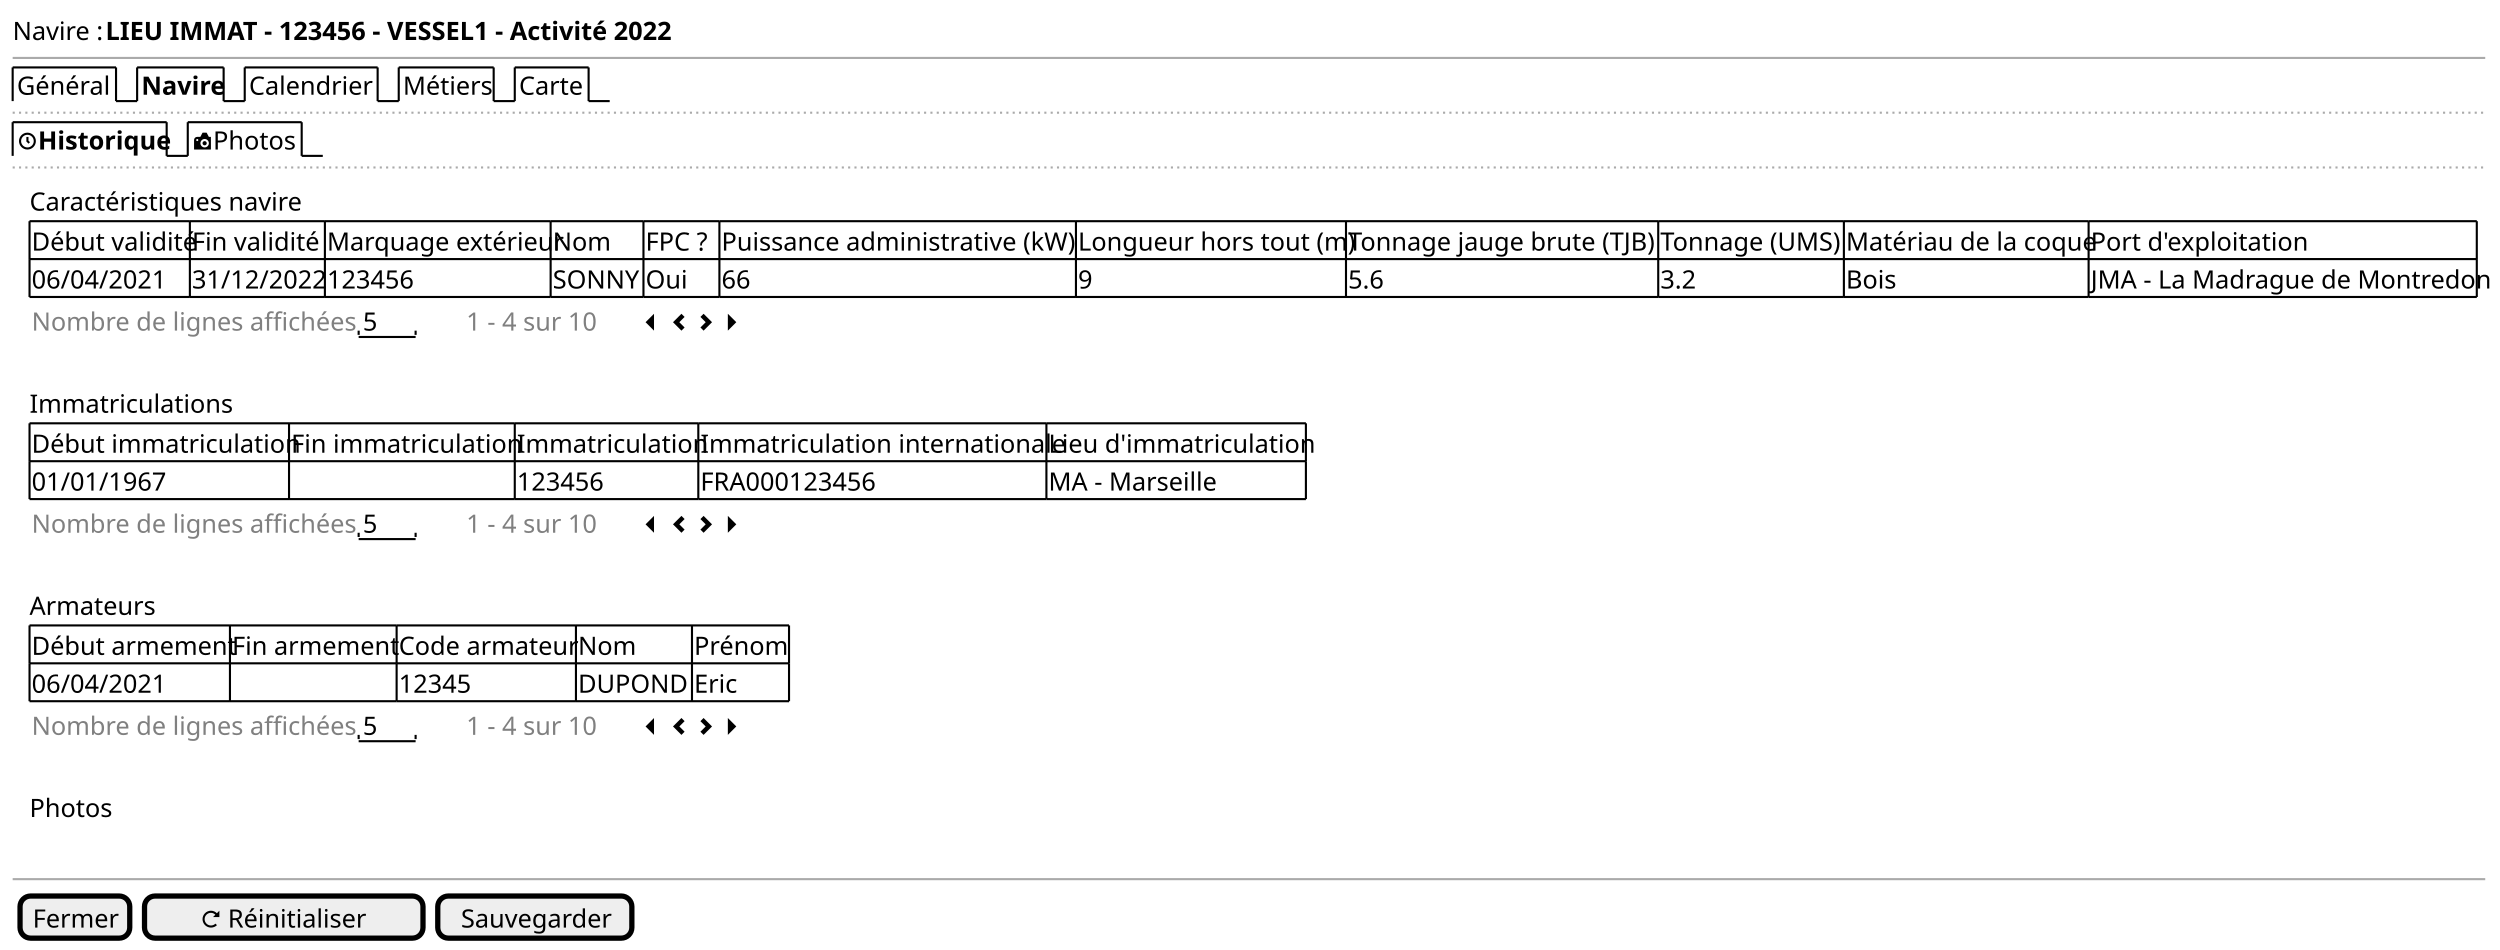
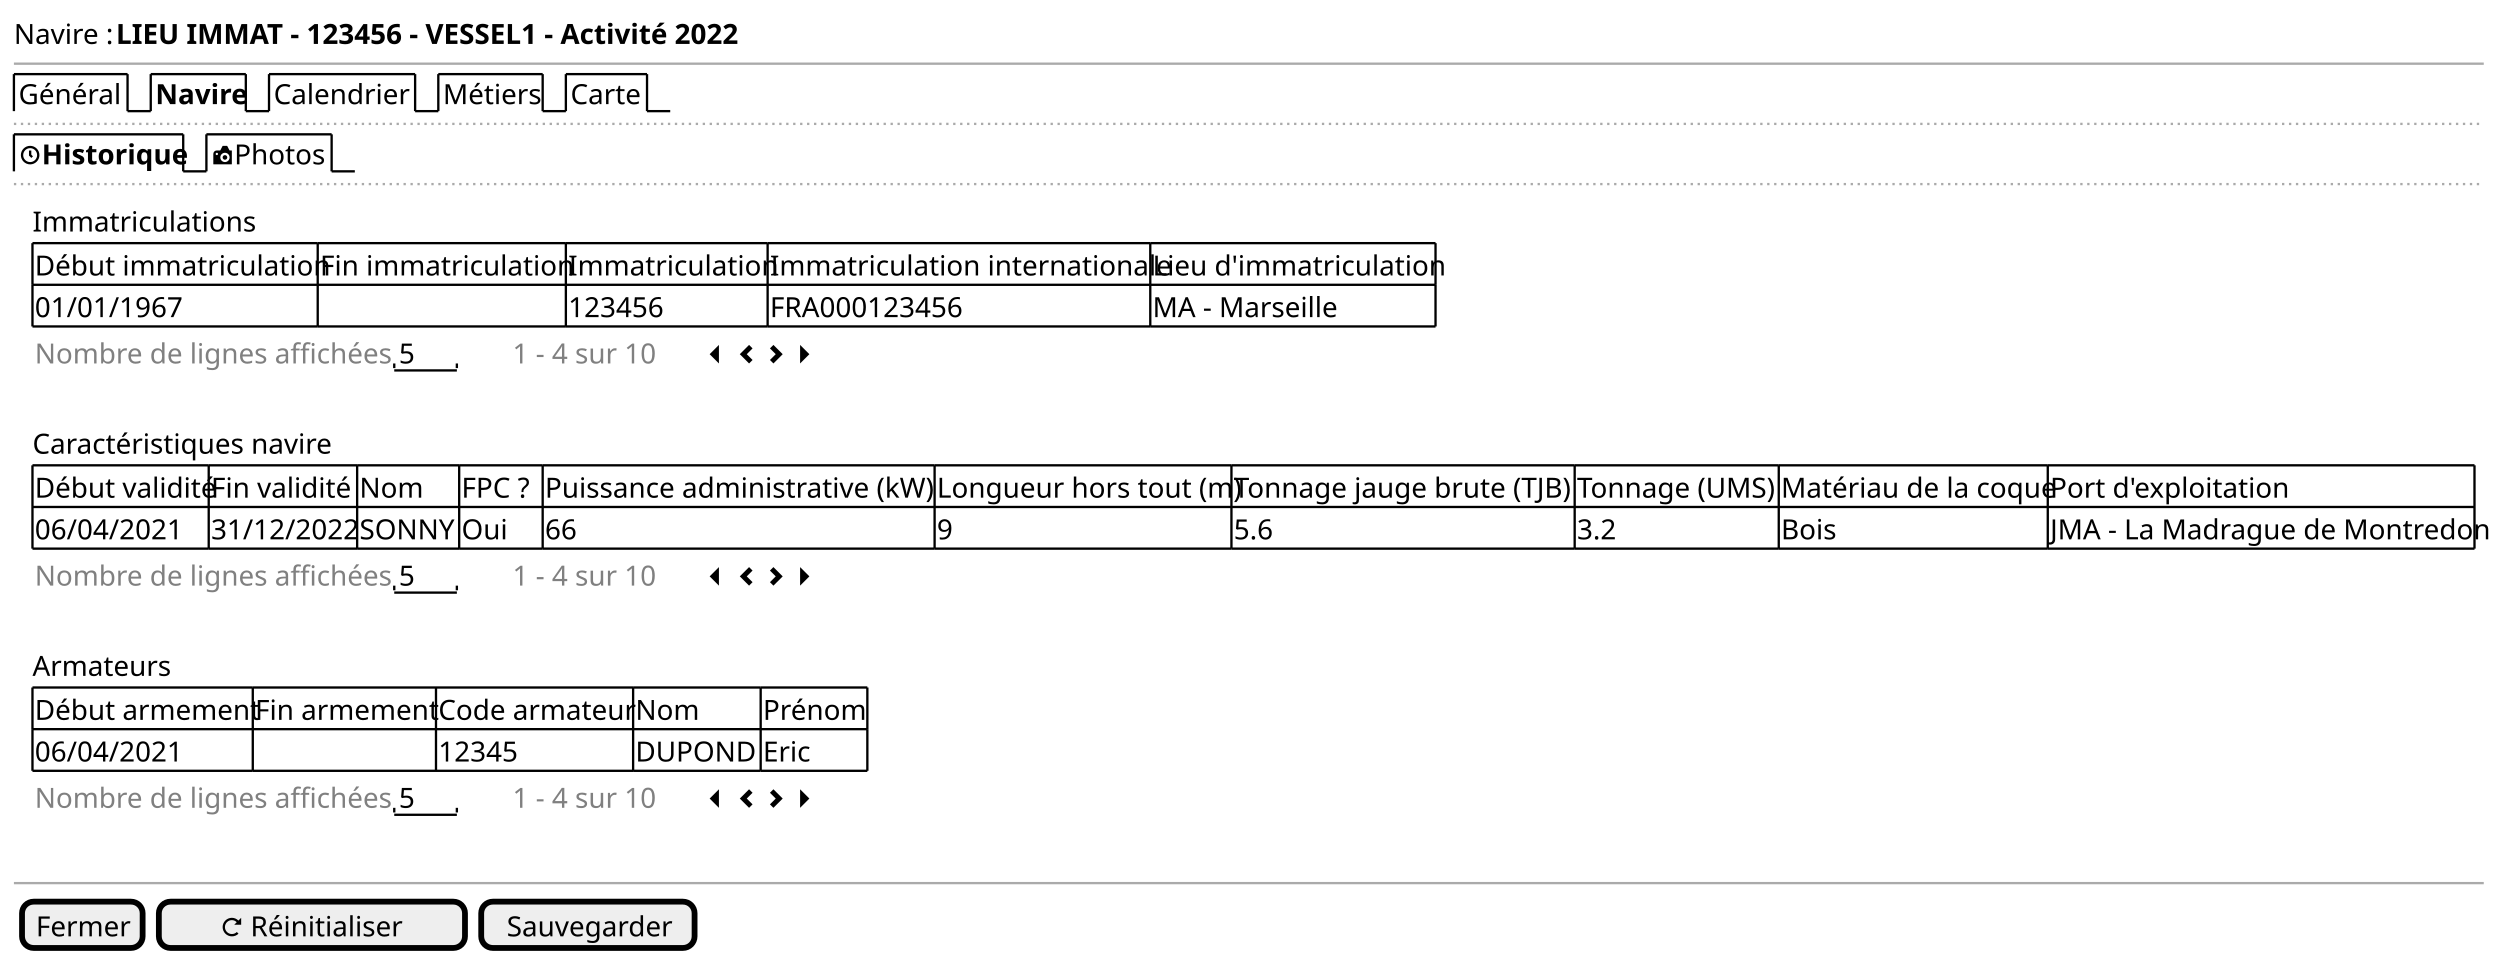
- <svg xmlns="http://www.w3.org/2000/svg" contentStyleType="text/css" height="450px" preserveAspectRatio="none" style="width:1185px;height:450px;background:#FFFFFF;" version="1.1" viewBox="0 0 1185 450" width="1185px" zoomAndPan="magnify">
+ <svg xmlns="http://www.w3.org/2000/svg" contentStyleType="text/css" height="414px" preserveAspectRatio="none" style="width:1078px;height:414px;background:#FFFFFF;" version="1.1" viewBox="0 0 1078 414" width="1078px" zoomAndPan="magnify">
  <defs />
  <g>
    <text fill="#000000" font-family="sans-serif" font-size="12" lengthAdjust="spacing" textLength="41" x="6" y="18.949">Navire :</text>
    <text fill="#000000" font-family="sans-serif" font-size="12" font-weight="bold" lengthAdjust="spacing" textLength="263" x="50" y="18.949">LIEU IMMAT - 123456 - VESSEL1 - Activité 2022</text>
-     <line style="stroke:#AAAAAA;stroke-width:1.0;" x1="6" x2="1178" y1="27.461" y2="27.461" />
+     <line style="stroke:#AAAAAA;stroke-width:1.0;" x1="6" x2="1071" y1="27.461" y2="27.461" />
    <text fill="#000000" font-family="sans-serif" font-size="12" lengthAdjust="spacing" textLength="44" x="8" y="44.91">Général</text>
    <line style="stroke:#000000;stroke-width:1.0;" x1="6" x2="6" y1="31.961" y2="47.922" />
    <line style="stroke:#000000;stroke-width:1.0;" x1="6" x2="55" y1="31.961" y2="31.961" />
    <line style="stroke:#000000;stroke-width:1.0;" x1="55" x2="55" y1="31.961" y2="47.922" />
    <line style="stroke:#000000;stroke-width:1.0;" x1="55" x2="65" y1="47.922" y2="47.922" />
    <text fill="#000000" font-family="sans-serif" font-size="12" font-weight="bold" lengthAdjust="spacing" textLength="36" x="67" y="44.91">Navire</text>
    <line style="stroke:#000000;stroke-width:1.0;" x1="65" x2="65" y1="31.961" y2="47.922" />
    <line style="stroke:#000000;stroke-width:1.0;" x1="65" x2="106" y1="31.961" y2="31.961" />
    <line style="stroke:#000000;stroke-width:1.0;" x1="106" x2="106" y1="31.961" y2="47.922" />
    <line style="stroke:#000000;stroke-width:1.0;" x1="106" x2="116" y1="47.922" y2="47.922" />
    <text fill="#000000" font-family="sans-serif" font-size="12" lengthAdjust="spacing" textLength="58" x="118" y="44.91">Calendrier</text>
    <line style="stroke:#000000;stroke-width:1.0;" x1="116" x2="116" y1="31.961" y2="47.922" />
    <line style="stroke:#000000;stroke-width:1.0;" x1="116" x2="179" y1="31.961" y2="31.961" />
    <line style="stroke:#000000;stroke-width:1.0;" x1="179" x2="179" y1="31.961" y2="47.922" />
    <line style="stroke:#000000;stroke-width:1.0;" x1="179" x2="189" y1="47.922" y2="47.922" />
    <text fill="#000000" font-family="sans-serif" font-size="12" lengthAdjust="spacing" textLength="40" x="191" y="44.91">Métiers</text>
    <line style="stroke:#000000;stroke-width:1.0;" x1="189" x2="189" y1="31.961" y2="47.922" />
    <line style="stroke:#000000;stroke-width:1.0;" x1="189" x2="234" y1="31.961" y2="31.961" />
    <line style="stroke:#000000;stroke-width:1.0;" x1="234" x2="234" y1="31.961" y2="47.922" />
    <line style="stroke:#000000;stroke-width:1.0;" x1="234" x2="244" y1="47.922" y2="47.922" />
    <text fill="#000000" font-family="sans-serif" font-size="12" lengthAdjust="spacing" textLength="30" x="246" y="44.91">Carte</text>
    <line style="stroke:#000000;stroke-width:1.0;" x1="244" x2="244" y1="31.961" y2="47.922" />
    <line style="stroke:#000000;stroke-width:1.0;" x1="244" x2="279" y1="31.961" y2="31.961" />
    <line style="stroke:#000000;stroke-width:1.0;" x1="279" x2="279" y1="31.961" y2="47.922" />
    <line style="stroke:#000000;stroke-width:1.0;" x1="279" x2="289" y1="47.922" y2="47.922" />
-     <line style="stroke:#AAAAAA;stroke-width:1.0;stroke-dasharray:1.0,2.0;" x1="6" x2="1178" y1="53.422" y2="53.422" />
+     <line style="stroke:#AAAAAA;stroke-width:1.0;stroke-dasharray:1.0,2.0;" x1="6" x2="1071" y1="53.422" y2="53.422" />
    <path d="M13,62.883 C10.8,62.883 9,64.683 9,66.883 C9,69.083 10.8,70.883 13,70.883 C15.2,70.883 17,69.083 17,66.883 C17,64.683 15.2,62.883 13,62.883 M13,63.883 C14.66,63.883 16,65.223 16,66.883 C16,68.543 14.66,69.883 13,69.883 C11.34,69.883 10,68.543 10,66.883 C10,65.223 11.34,63.883 13,63.883 M12.5,64.883 L12.5,67.103 L12.66,67.233 L13.16,67.733 L13.5,68.113 L14.22,67.393 L13.84,67.053 L13.5,66.713 L13.5,64.903 L12.5,64.903 " fill="#000000" style="stroke:;stroke-width:0.0;stroke-dasharray:;" />
    <text fill="#000000" font-family="sans-serif" font-size="12" font-weight="bold" lengthAdjust="spacing" textLength="58" x="18" y="70.871">Historique</text>
    <line style="stroke:#000000;stroke-width:1.0;" x1="6" x2="6" y1="57.922" y2="73.883" />
    <line style="stroke:#000000;stroke-width:1.0;" x1="6" x2="79" y1="57.922" y2="57.922" />
    <line style="stroke:#000000;stroke-width:1.0;" x1="79" x2="79" y1="57.922" y2="73.883" />
    <line style="stroke:#000000;stroke-width:1.0;" x1="79" x2="89" y1="73.883" y2="73.883" />
    <path d="M96.09,62.883 C96.04,62.883 95.99,62.923 95.96,62.973 L95.02,64.783 C95,64.833 94.95,64.873 94.89,64.873 L93.48,64.873 C92.65,64.873 91.98,65.543 91.98,66.373 L91.98,70.783 C91.98,70.833 92.02,70.873 92.07,70.873 L99.88,70.873 C99.93,70.873 99.97,70.833 99.97,70.783 L99.97,64.973 C99.97,64.913 99.93,64.883 99.88,64.883 L99.07,64.883 C99.02,64.883 98.97,64.843 98.94,64.793 L98,62.983 C97.97,62.933 97.93,62.893 97.87,62.893 L96.06,62.893 M93.5,65.883 C93.78,65.883 94,66.103 94,66.383 C94,66.663 93.78,66.883 93.5,66.883 C93.22,66.883 93,66.663 93,66.383 C93,66.103 93.22,65.883 93.5,65.883 M97,65.883 C98.1,65.883 99,66.783 99,67.883 C99,68.983 98.1,69.883 97,69.883 C95.9,69.883 95,68.983 95,67.883 C95,66.783 95.9,65.883 97,65.883 M97,66.883 C96.45,66.883 96,67.333 96,67.883 C96,68.433 96.45,68.883 97,68.883 C97.55,68.883 98,68.433 98,67.883 C98,67.333 97.55,66.883 97,66.883 " fill="#000000" style="stroke:;stroke-width:0.0;stroke-dasharray:;" />
    <text fill="#000000" font-family="sans-serif" font-size="12" lengthAdjust="spacing" textLength="39" x="101" y="70.871">Photos</text>
    <line style="stroke:#000000;stroke-width:1.0;" x1="89" x2="89" y1="57.922" y2="73.883" />
    <line style="stroke:#000000;stroke-width:1.0;" x1="89" x2="143" y1="57.922" y2="57.922" />
    <line style="stroke:#000000;stroke-width:1.0;" x1="143" x2="143" y1="57.922" y2="73.883" />
    <line style="stroke:#000000;stroke-width:1.0;" x1="143" x2="153" y1="73.883" y2="73.883" />
-     <line style="stroke:#AAAAAA;stroke-width:1.0;stroke-dasharray:1.0,2.0;" x1="6" x2="1178" y1="79.383" y2="79.383" />
-     <text fill="#000000" font-family="sans-serif" font-size="12" lengthAdjust="spacing" textLength="127" x="14" y="99.832">Caractéristiques navire</text>
-     <text fill="#000000" font-family="sans-serif" font-size="12" lengthAdjust="spacing" textLength="74" x="15" y="118.793">Début validité</text>
-     <text fill="#000000" font-family="sans-serif" font-size="12" lengthAdjust="spacing" textLength="58" x="91" y="118.793">Fin validité</text>
-     <text fill="#000000" font-family="sans-serif" font-size="12" lengthAdjust="spacing" textLength="105" x="155" y="118.793">Marquage extérieur</text>
-     <text fill="#000000" font-family="sans-serif" font-size="12" lengthAdjust="spacing" textLength="27" x="262" y="118.793">Nom</text>
-     <text fill="#000000" font-family="sans-serif" font-size="12" lengthAdjust="spacing" textLength="34" x="306" y="118.793">FPC ?</text>
-     <text fill="#000000" font-family="sans-serif" font-size="12" lengthAdjust="spacing" textLength="167" x="342" y="118.793">Puissance administrative (kW)</text>
-     <text fill="#000000" font-family="sans-serif" font-size="12" lengthAdjust="spacing" textLength="126" x="511" y="118.793">Longueur hors tout (m)</text>
-     <text fill="#000000" font-family="sans-serif" font-size="12" lengthAdjust="spacing" textLength="146" x="639" y="118.793">Tonnage jauge brute (TJB)</text>
-     <text fill="#000000" font-family="sans-serif" font-size="12" lengthAdjust="spacing" textLength="86" x="787" y="118.793">Tonnage (UMS)</text>
-     <text fill="#000000" font-family="sans-serif" font-size="12" lengthAdjust="spacing" textLength="114" x="875" y="118.793">Matériau de la coque</text>
-     <text fill="#000000" font-family="sans-serif" font-size="12" lengthAdjust="spacing" textLength="96" x="991" y="118.793">Port d'exploitation</text>
-     <text fill="#000000" font-family="sans-serif" font-size="12" lengthAdjust="spacing" textLength="62" x="15" y="136.754">06/04/2021</text>
-     <text fill="#000000" font-family="sans-serif" font-size="12" lengthAdjust="spacing" textLength="62" x="91" y="136.754">31/12/2022</text>
-     <text fill="#000000" font-family="sans-serif" font-size="12" lengthAdjust="spacing" textLength="42" x="155" y="136.754">123456</text>
-     <text fill="#000000" font-family="sans-serif" font-size="12" lengthAdjust="spacing" textLength="42" x="262" y="136.754">SONNY</text>
-     <text fill="#000000" font-family="sans-serif" font-size="12" lengthAdjust="spacing" textLength="19" x="306" y="136.754">Oui</text>
-     <text fill="#000000" font-family="sans-serif" font-size="12" lengthAdjust="spacing" textLength="14" x="342" y="136.754">66</text>
-     <text fill="#000000" font-family="sans-serif" font-size="12" lengthAdjust="spacing" textLength="7" x="511" y="136.754">9</text>
-     <text fill="#000000" font-family="sans-serif" font-size="12" lengthAdjust="spacing" textLength="17" x="639" y="136.754">5.6</text>
-     <text fill="#000000" font-family="sans-serif" font-size="12" lengthAdjust="spacing" textLength="17" x="787" y="136.754">3.2</text>
-     <text fill="#000000" font-family="sans-serif" font-size="12" lengthAdjust="spacing" textLength="25" x="875" y="136.754">Bois</text>
-     <text fill="#000000" font-family="sans-serif" font-size="12" lengthAdjust="spacing" textLength="182" x="991" y="136.754">JMA - La Madrague de Montredon</text>
-     <line style="stroke:#000000;stroke-width:1.0;" x1="14" x2="90" y1="104.844" y2="104.844" />
-     <line style="stroke:#000000;stroke-width:1.0;" x1="90" x2="154" y1="104.844" y2="104.844" />
-     <line style="stroke:#000000;stroke-width:1.0;" x1="154" x2="261" y1="104.844" y2="104.844" />
-     <line style="stroke:#000000;stroke-width:1.0;" x1="261" x2="305" y1="104.844" y2="104.844" />
-     <line style="stroke:#000000;stroke-width:1.0;" x1="305" x2="341" y1="104.844" y2="104.844" />
-     <line style="stroke:#000000;stroke-width:1.0;" x1="341" x2="510" y1="104.844" y2="104.844" />
-     <line style="stroke:#000000;stroke-width:1.0;" x1="510" x2="638" y1="104.844" y2="104.844" />
-     <line style="stroke:#000000;stroke-width:1.0;" x1="638" x2="786" y1="104.844" y2="104.844" />
-     <line style="stroke:#000000;stroke-width:1.0;" x1="786" x2="874" y1="104.844" y2="104.844" />
-     <line style="stroke:#000000;stroke-width:1.0;" x1="874" x2="990" y1="104.844" y2="104.844" />
-     <line style="stroke:#000000;stroke-width:1.0;" x1="990" x2="1174" y1="104.844" y2="104.844" />
-     <line style="stroke:#000000;stroke-width:1.0;" x1="14" x2="90" y1="140.766" y2="140.766" />
-     <line style="stroke:#000000;stroke-width:1.0;" x1="90" x2="154" y1="140.766" y2="140.766" />
-     <line style="stroke:#000000;stroke-width:1.0;" x1="154" x2="261" y1="140.766" y2="140.766" />
-     <line style="stroke:#000000;stroke-width:1.0;" x1="261" x2="305" y1="140.766" y2="140.766" />
-     <line style="stroke:#000000;stroke-width:1.0;" x1="305" x2="341" y1="140.766" y2="140.766" />
-     <line style="stroke:#000000;stroke-width:1.0;" x1="341" x2="510" y1="140.766" y2="140.766" />
-     <line style="stroke:#000000;stroke-width:1.0;" x1="510" x2="638" y1="140.766" y2="140.766" />
-     <line style="stroke:#000000;stroke-width:1.0;" x1="638" x2="786" y1="140.766" y2="140.766" />
-     <line style="stroke:#000000;stroke-width:1.0;" x1="786" x2="874" y1="140.766" y2="140.766" />
-     <line style="stroke:#000000;stroke-width:1.0;" x1="874" x2="990" y1="140.766" y2="140.766" />
-     <line style="stroke:#000000;stroke-width:1.0;" x1="990" x2="1174" y1="140.766" y2="140.766" />
-     <line style="stroke:#000000;stroke-width:1.0;" x1="14" x2="90" y1="122.805" y2="122.805" />
-     <line style="stroke:#000000;stroke-width:1.0;" x1="90" x2="154" y1="122.805" y2="122.805" />
-     <line style="stroke:#000000;stroke-width:1.0;" x1="154" x2="261" y1="122.805" y2="122.805" />
-     <line style="stroke:#000000;stroke-width:1.0;" x1="261" x2="305" y1="122.805" y2="122.805" />
-     <line style="stroke:#000000;stroke-width:1.0;" x1="305" x2="341" y1="122.805" y2="122.805" />
-     <line style="stroke:#000000;stroke-width:1.0;" x1="341" x2="510" y1="122.805" y2="122.805" />
-     <line style="stroke:#000000;stroke-width:1.0;" x1="510" x2="638" y1="122.805" y2="122.805" />
-     <line style="stroke:#000000;stroke-width:1.0;" x1="638" x2="786" y1="122.805" y2="122.805" />
-     <line style="stroke:#000000;stroke-width:1.0;" x1="786" x2="874" y1="122.805" y2="122.805" />
-     <line style="stroke:#000000;stroke-width:1.0;" x1="874" x2="990" y1="122.805" y2="122.805" />
-     <line style="stroke:#000000;stroke-width:1.0;" x1="990" x2="1174" y1="122.805" y2="122.805" />
+     <line style="stroke:#AAAAAA;stroke-width:1.0;stroke-dasharray:1.0,2.0;" x1="6" x2="1071" y1="79.383" y2="79.383" />
+     <text fill="#000000" font-family="sans-serif" font-size="12" lengthAdjust="spacing" textLength="92" x="14" y="99.832">Immatriculations</text>
+     <text fill="#000000" font-family="sans-serif" font-size="12" lengthAdjust="spacing" textLength="121" x="15" y="118.793">Début immatriculation</text>
+     <text fill="#000000" font-family="sans-serif" font-size="12" lengthAdjust="spacing" textLength="105" x="138" y="118.793">Fin immatriculation</text>
+     <text fill="#000000" font-family="sans-serif" font-size="12" lengthAdjust="spacing" textLength="85" x="245" y="118.793">Immatriculation</text>
+     <text fill="#000000" font-family="sans-serif" font-size="12" lengthAdjust="spacing" textLength="163" x="332" y="118.793">Immatriculation internationale</text>
+     <text fill="#000000" font-family="sans-serif" font-size="12" lengthAdjust="spacing" textLength="121" x="497" y="118.793">Lieu d'immatriculation</text>
+     <text fill="#000000" font-family="sans-serif" font-size="12" lengthAdjust="spacing" textLength="62" x="15" y="136.754">01/01/1967</text>
+     <text fill="#000000" font-family="sans-serif" font-size="12" lengthAdjust="spacing" textLength="42" x="245" y="136.754">123456</text>
+     <text fill="#000000" font-family="sans-serif" font-size="12" lengthAdjust="spacing" textLength="86" x="332" y="136.754">FRA000123456</text>
+     <text fill="#000000" font-family="sans-serif" font-size="12" lengthAdjust="spacing" textLength="76" x="497" y="136.754">MA - Marseille</text>
+     <line style="stroke:#000000;stroke-width:1.0;" x1="14" x2="137" y1="104.844" y2="104.844" />
+     <line style="stroke:#000000;stroke-width:1.0;" x1="244" x2="331" y1="140.766" y2="140.766" />
+     <line style="stroke:#000000;stroke-width:1.0;" x1="137" x2="244" y1="104.844" y2="104.844" />
+     <line style="stroke:#000000;stroke-width:1.0;" x1="331" x2="496" y1="140.766" y2="140.766" />
+     <line style="stroke:#000000;stroke-width:1.0;" x1="244" x2="331" y1="104.844" y2="104.844" />
+     <line style="stroke:#000000;stroke-width:1.0;" x1="496" x2="619" y1="140.766" y2="140.766" />
+     <line style="stroke:#000000;stroke-width:1.0;" x1="331" x2="496" y1="104.844" y2="104.844" />
+     <line style="stroke:#000000;stroke-width:1.0;" x1="496" x2="619" y1="104.844" y2="104.844" />
+     <line style="stroke:#000000;stroke-width:1.0;" x1="14" x2="137" y1="122.805" y2="122.805" />
+     <line style="stroke:#000000;stroke-width:1.0;" x1="137" x2="244" y1="122.805" y2="122.805" />
+     <line style="stroke:#000000;stroke-width:1.0;" x1="244" x2="331" y1="122.805" y2="122.805" />
+     <line style="stroke:#000000;stroke-width:1.0;" x1="331" x2="496" y1="122.805" y2="122.805" />
+     <line style="stroke:#000000;stroke-width:1.0;" x1="496" x2="619" y1="122.805" y2="122.805" />
+     <line style="stroke:#000000;stroke-width:1.0;" x1="14" x2="137" y1="140.766" y2="140.766" />
+     <line style="stroke:#000000;stroke-width:1.0;" x1="137" x2="244" y1="140.766" y2="140.766" />
    <line style="stroke:#000000;stroke-width:1.0;" x1="14" x2="14" y1="104.844" y2="122.805" />
-     <line style="stroke:#000000;stroke-width:1.0;" x1="90" x2="90" y1="104.844" y2="122.805" />
-     <line style="stroke:#000000;stroke-width:1.0;" x1="154" x2="154" y1="104.844" y2="122.805" />
-     <line style="stroke:#000000;stroke-width:1.0;" x1="261" x2="261" y1="104.844" y2="122.805" />
-     <line style="stroke:#000000;stroke-width:1.0;" x1="305" x2="305" y1="104.844" y2="122.805" />
-     <line style="stroke:#000000;stroke-width:1.0;" x1="341" x2="341" y1="104.844" y2="122.805" />
-     <line style="stroke:#000000;stroke-width:1.0;" x1="510" x2="510" y1="104.844" y2="122.805" />
-     <line style="stroke:#000000;stroke-width:1.0;" x1="638" x2="638" y1="104.844" y2="122.805" />
-     <line style="stroke:#000000;stroke-width:1.0;" x1="786" x2="786" y1="104.844" y2="122.805" />
-     <line style="stroke:#000000;stroke-width:1.0;" x1="874" x2="874" y1="104.844" y2="122.805" />
-     <line style="stroke:#000000;stroke-width:1.0;" x1="990" x2="990" y1="104.844" y2="122.805" />
-     <line style="stroke:#000000;stroke-width:1.0;" x1="1174" x2="1174" y1="104.844" y2="122.805" />
+     <line style="stroke:#000000;stroke-width:1.0;" x1="137" x2="137" y1="122.805" y2="140.766" />
+     <line style="stroke:#000000;stroke-width:1.0;" x1="137" x2="137" y1="104.844" y2="122.805" />
+     <line style="stroke:#000000;stroke-width:1.0;" x1="244" x2="244" y1="122.805" y2="140.766" />
+     <line style="stroke:#000000;stroke-width:1.0;" x1="244" x2="244" y1="104.844" y2="122.805" />
+     <line style="stroke:#000000;stroke-width:1.0;" x1="331" x2="331" y1="122.805" y2="140.766" />
+     <line style="stroke:#000000;stroke-width:1.0;" x1="331" x2="331" y1="104.844" y2="122.805" />
+     <line style="stroke:#000000;stroke-width:1.0;" x1="496" x2="496" y1="122.805" y2="140.766" />
+     <line style="stroke:#000000;stroke-width:1.0;" x1="619" x2="619" y1="122.805" y2="140.766" />
+     <line style="stroke:#000000;stroke-width:1.0;" x1="496" x2="496" y1="104.844" y2="122.805" />
+     <line style="stroke:#000000;stroke-width:1.0;" x1="619" x2="619" y1="104.844" y2="122.805" />
    <line style="stroke:#000000;stroke-width:1.0;" x1="14" x2="14" y1="122.805" y2="140.766" />
-     <line style="stroke:#000000;stroke-width:1.0;" x1="90" x2="90" y1="122.805" y2="140.766" />
-     <line style="stroke:#000000;stroke-width:1.0;" x1="154" x2="154" y1="122.805" y2="140.766" />
-     <line style="stroke:#000000;stroke-width:1.0;" x1="261" x2="261" y1="122.805" y2="140.766" />
-     <line style="stroke:#000000;stroke-width:1.0;" x1="305" x2="305" y1="122.805" y2="140.766" />
-     <line style="stroke:#000000;stroke-width:1.0;" x1="341" x2="341" y1="122.805" y2="140.766" />
-     <line style="stroke:#000000;stroke-width:1.0;" x1="510" x2="510" y1="122.805" y2="140.766" />
-     <line style="stroke:#000000;stroke-width:1.0;" x1="638" x2="638" y1="122.805" y2="140.766" />
-     <line style="stroke:#000000;stroke-width:1.0;" x1="786" x2="786" y1="122.805" y2="140.766" />
-     <line style="stroke:#000000;stroke-width:1.0;" x1="874" x2="874" y1="122.805" y2="140.766" />
-     <line style="stroke:#000000;stroke-width:1.0;" x1="990" x2="990" y1="122.805" y2="140.766" />
-     <line style="stroke:#000000;stroke-width:1.0;" x1="1174" x2="1174" y1="122.805" y2="140.766" />
    <text fill="#808080" font-family="sans-serif" font-size="12" lengthAdjust="spacing" textLength="152" x="15" y="156.715">Nombre de lignes affichées</text>
    <text fill="#000000" font-family="sans-serif" font-size="12" lengthAdjust="spacing" textLength="7" x="172" y="156.715">5</text>
    <line style="stroke:#000000;stroke-width:1.0;" x1="170" x2="197" y1="159.727" y2="159.727" />
    <line style="stroke:#000000;stroke-width:1.0;" x1="170" x2="170" y1="156.727" y2="158.727" />
    <line style="stroke:#000000;stroke-width:1.0;" x1="197" x2="197" y1="156.727" y2="158.727" />
    <text fill="#808080" font-family="sans-serif" font-size="12" lengthAdjust="spacing" textLength="62" x="221" y="156.715">1 - 4 sur 10</text>
    <path d="M310,148.727 L306,152.727 L310,156.727 L310,148.727 " fill="#000000" style="stroke:;stroke-width:0.0;stroke-dasharray:;" />
    <text fill="#000000" font-family="sans-serif" font-size="12" lengthAdjust="spacing" textLength="3" x="315" y="156.715"> </text>
    <path d="M323,148.727 L319,152.727 L323,156.727 L324.5,155.227 L322,152.727 L324.5,150.227 L323,148.727 " fill="#000000" style="stroke:;stroke-width:0.0;stroke-dasharray:;" />
    <text fill="#000000" font-family="sans-serif" font-size="12" lengthAdjust="spacing" textLength="3" x="328" y="156.715"> </text>
    <path d="M333.5,148.727 L332,150.227 L334.5,152.727 L332,155.227 L333.5,156.727 L337.5,152.727 L333.5,148.727 " fill="#000000" style="stroke:;stroke-width:0.0;stroke-dasharray:;" />
    <text fill="#000000" font-family="sans-serif" font-size="12" lengthAdjust="spacing" textLength="3" x="341" y="156.715"> </text>
    <path d="M345,148.727 L345,156.727 L349,152.727 L345,148.727 " fill="#000000" style="stroke:;stroke-width:0.0;stroke-dasharray:;" />
-     <text fill="#000000" font-family="sans-serif" font-size="12" lengthAdjust="spacing" textLength="92" x="14" y="195.637">Immatriculations</text>
-     <text fill="#000000" font-family="sans-serif" font-size="12" lengthAdjust="spacing" textLength="121" x="15" y="214.598">Début immatriculation</text>
-     <text fill="#000000" font-family="sans-serif" font-size="12" lengthAdjust="spacing" textLength="105" x="138" y="214.598">Fin immatriculation</text>
-     <text fill="#000000" font-family="sans-serif" font-size="12" lengthAdjust="spacing" textLength="85" x="245" y="214.598">Immatriculation</text>
-     <text fill="#000000" font-family="sans-serif" font-size="12" lengthAdjust="spacing" textLength="163" x="332" y="214.598">Immatriculation internationale</text>
-     <text fill="#000000" font-family="sans-serif" font-size="12" lengthAdjust="spacing" textLength="121" x="497" y="214.598">Lieu d'immatriculation</text>
-     <text fill="#000000" font-family="sans-serif" font-size="12" lengthAdjust="spacing" textLength="62" x="15" y="232.559">01/01/1967</text>
-     <text fill="#000000" font-family="sans-serif" font-size="12" lengthAdjust="spacing" textLength="42" x="245" y="232.559">123456</text>
-     <text fill="#000000" font-family="sans-serif" font-size="12" lengthAdjust="spacing" textLength="86" x="332" y="232.559">FRA000123456</text>
-     <text fill="#000000" font-family="sans-serif" font-size="12" lengthAdjust="spacing" textLength="76" x="497" y="232.559">MA - Marseille</text>
-     <line style="stroke:#000000;stroke-width:1.0;" x1="14" x2="137" y1="200.648" y2="200.648" />
-     <line style="stroke:#000000;stroke-width:1.0;" x1="244" x2="331" y1="236.57" y2="236.57" />
-     <line style="stroke:#000000;stroke-width:1.0;" x1="137" x2="244" y1="200.648" y2="200.648" />
-     <line style="stroke:#000000;stroke-width:1.0;" x1="331" x2="496" y1="236.57" y2="236.57" />
-     <line style="stroke:#000000;stroke-width:1.0;" x1="244" x2="331" y1="200.648" y2="200.648" />
-     <line style="stroke:#000000;stroke-width:1.0;" x1="496" x2="619" y1="236.57" y2="236.57" />
-     <line style="stroke:#000000;stroke-width:1.0;" x1="331" x2="496" y1="200.648" y2="200.648" />
-     <line style="stroke:#000000;stroke-width:1.0;" x1="496" x2="619" y1="200.648" y2="200.648" />
-     <line style="stroke:#000000;stroke-width:1.0;" x1="14" x2="137" y1="218.609" y2="218.609" />
-     <line style="stroke:#000000;stroke-width:1.0;" x1="137" x2="244" y1="218.609" y2="218.609" />
-     <line style="stroke:#000000;stroke-width:1.0;" x1="244" x2="331" y1="218.609" y2="218.609" />
-     <line style="stroke:#000000;stroke-width:1.0;" x1="331" x2="496" y1="218.609" y2="218.609" />
-     <line style="stroke:#000000;stroke-width:1.0;" x1="496" x2="619" y1="218.609" y2="218.609" />
-     <line style="stroke:#000000;stroke-width:1.0;" x1="14" x2="137" y1="236.57" y2="236.57" />
-     <line style="stroke:#000000;stroke-width:1.0;" x1="137" x2="244" y1="236.57" y2="236.57" />
+     <text fill="#000000" font-family="sans-serif" font-size="12" lengthAdjust="spacing" textLength="127" x="14" y="195.637">Caractéristiques navire</text>
+     <text fill="#000000" font-family="sans-serif" font-size="12" lengthAdjust="spacing" textLength="74" x="15" y="214.598">Début validité</text>
+     <text fill="#000000" font-family="sans-serif" font-size="12" lengthAdjust="spacing" textLength="58" x="91" y="214.598">Fin validité</text>
+     <text fill="#000000" font-family="sans-serif" font-size="12" lengthAdjust="spacing" textLength="27" x="155" y="214.598">Nom</text>
+     <text fill="#000000" font-family="sans-serif" font-size="12" lengthAdjust="spacing" textLength="34" x="199" y="214.598">FPC ?</text>
+     <text fill="#000000" font-family="sans-serif" font-size="12" lengthAdjust="spacing" textLength="167" x="235" y="214.598">Puissance administrative (kW)</text>
+     <text fill="#000000" font-family="sans-serif" font-size="12" lengthAdjust="spacing" textLength="126" x="404" y="214.598">Longueur hors tout (m)</text>
+     <text fill="#000000" font-family="sans-serif" font-size="12" lengthAdjust="spacing" textLength="146" x="532" y="214.598">Tonnage jauge brute (TJB)</text>
+     <text fill="#000000" font-family="sans-serif" font-size="12" lengthAdjust="spacing" textLength="86" x="680" y="214.598">Tonnage (UMS)</text>
+     <text fill="#000000" font-family="sans-serif" font-size="12" lengthAdjust="spacing" textLength="114" x="768" y="214.598">Matériau de la coque</text>
+     <text fill="#000000" font-family="sans-serif" font-size="12" lengthAdjust="spacing" textLength="96" x="884" y="214.598">Port d'exploitation</text>
+     <text fill="#000000" font-family="sans-serif" font-size="12" lengthAdjust="spacing" textLength="62" x="15" y="232.559">06/04/2021</text>
+     <text fill="#000000" font-family="sans-serif" font-size="12" lengthAdjust="spacing" textLength="62" x="91" y="232.559">31/12/2022</text>
+     <text fill="#000000" font-family="sans-serif" font-size="12" lengthAdjust="spacing" textLength="42" x="155" y="232.559">SONNY</text>
+     <text fill="#000000" font-family="sans-serif" font-size="12" lengthAdjust="spacing" textLength="19" x="199" y="232.559">Oui</text>
+     <text fill="#000000" font-family="sans-serif" font-size="12" lengthAdjust="spacing" textLength="14" x="235" y="232.559">66</text>
+     <text fill="#000000" font-family="sans-serif" font-size="12" lengthAdjust="spacing" textLength="7" x="404" y="232.559">9</text>
+     <text fill="#000000" font-family="sans-serif" font-size="12" lengthAdjust="spacing" textLength="17" x="532" y="232.559">5.6</text>
+     <text fill="#000000" font-family="sans-serif" font-size="12" lengthAdjust="spacing" textLength="17" x="680" y="232.559">3.2</text>
+     <text fill="#000000" font-family="sans-serif" font-size="12" lengthAdjust="spacing" textLength="25" x="768" y="232.559">Bois</text>
+     <text fill="#000000" font-family="sans-serif" font-size="12" lengthAdjust="spacing" textLength="182" x="884" y="232.559">JMA - La Madrague de Montredon</text>
+     <line style="stroke:#000000;stroke-width:1.0;" x1="14" x2="90" y1="200.648" y2="200.648" />
+     <line style="stroke:#000000;stroke-width:1.0;" x1="90" x2="154" y1="200.648" y2="200.648" />
+     <line style="stroke:#000000;stroke-width:1.0;" x1="154" x2="198" y1="200.648" y2="200.648" />
+     <line style="stroke:#000000;stroke-width:1.0;" x1="198" x2="234" y1="200.648" y2="200.648" />
+     <line style="stroke:#000000;stroke-width:1.0;" x1="234" x2="403" y1="200.648" y2="200.648" />
+     <line style="stroke:#000000;stroke-width:1.0;" x1="403" x2="531" y1="200.648" y2="200.648" />
+     <line style="stroke:#000000;stroke-width:1.0;" x1="531" x2="679" y1="200.648" y2="200.648" />
+     <line style="stroke:#000000;stroke-width:1.0;" x1="679" x2="767" y1="200.648" y2="200.648" />
+     <line style="stroke:#000000;stroke-width:1.0;" x1="767" x2="883" y1="200.648" y2="200.648" />
+     <line style="stroke:#000000;stroke-width:1.0;" x1="883" x2="1067" y1="200.648" y2="200.648" />
+     <line style="stroke:#000000;stroke-width:1.0;" x1="14" x2="90" y1="236.57" y2="236.57" />
+     <line style="stroke:#000000;stroke-width:1.0;" x1="90" x2="154" y1="236.57" y2="236.57" />
+     <line style="stroke:#000000;stroke-width:1.0;" x1="154" x2="198" y1="236.57" y2="236.57" />
+     <line style="stroke:#000000;stroke-width:1.0;" x1="198" x2="234" y1="236.57" y2="236.57" />
+     <line style="stroke:#000000;stroke-width:1.0;" x1="234" x2="403" y1="236.57" y2="236.57" />
+     <line style="stroke:#000000;stroke-width:1.0;" x1="403" x2="531" y1="236.57" y2="236.57" />
+     <line style="stroke:#000000;stroke-width:1.0;" x1="531" x2="679" y1="236.57" y2="236.57" />
+     <line style="stroke:#000000;stroke-width:1.0;" x1="679" x2="767" y1="236.57" y2="236.57" />
+     <line style="stroke:#000000;stroke-width:1.0;" x1="767" x2="883" y1="236.57" y2="236.57" />
+     <line style="stroke:#000000;stroke-width:1.0;" x1="883" x2="1067" y1="236.57" y2="236.57" />
+     <line style="stroke:#000000;stroke-width:1.0;" x1="14" x2="90" y1="218.609" y2="218.609" />
+     <line style="stroke:#000000;stroke-width:1.0;" x1="90" x2="154" y1="218.609" y2="218.609" />
+     <line style="stroke:#000000;stroke-width:1.0;" x1="154" x2="198" y1="218.609" y2="218.609" />
+     <line style="stroke:#000000;stroke-width:1.0;" x1="198" x2="234" y1="218.609" y2="218.609" />
+     <line style="stroke:#000000;stroke-width:1.0;" x1="234" x2="403" y1="218.609" y2="218.609" />
+     <line style="stroke:#000000;stroke-width:1.0;" x1="403" x2="531" y1="218.609" y2="218.609" />
+     <line style="stroke:#000000;stroke-width:1.0;" x1="531" x2="679" y1="218.609" y2="218.609" />
+     <line style="stroke:#000000;stroke-width:1.0;" x1="679" x2="767" y1="218.609" y2="218.609" />
+     <line style="stroke:#000000;stroke-width:1.0;" x1="767" x2="883" y1="218.609" y2="218.609" />
+     <line style="stroke:#000000;stroke-width:1.0;" x1="883" x2="1067" y1="218.609" y2="218.609" />
    <line style="stroke:#000000;stroke-width:1.0;" x1="14" x2="14" y1="200.648" y2="218.609" />
-     <line style="stroke:#000000;stroke-width:1.0;" x1="137" x2="137" y1="218.609" y2="236.57" />
-     <line style="stroke:#000000;stroke-width:1.0;" x1="137" x2="137" y1="200.648" y2="218.609" />
-     <line style="stroke:#000000;stroke-width:1.0;" x1="244" x2="244" y1="218.609" y2="236.57" />
-     <line style="stroke:#000000;stroke-width:1.0;" x1="244" x2="244" y1="200.648" y2="218.609" />
-     <line style="stroke:#000000;stroke-width:1.0;" x1="331" x2="331" y1="218.609" y2="236.57" />
-     <line style="stroke:#000000;stroke-width:1.0;" x1="331" x2="331" y1="200.648" y2="218.609" />
-     <line style="stroke:#000000;stroke-width:1.0;" x1="496" x2="496" y1="218.609" y2="236.57" />
-     <line style="stroke:#000000;stroke-width:1.0;" x1="619" x2="619" y1="218.609" y2="236.57" />
-     <line style="stroke:#000000;stroke-width:1.0;" x1="496" x2="496" y1="200.648" y2="218.609" />
-     <line style="stroke:#000000;stroke-width:1.0;" x1="619" x2="619" y1="200.648" y2="218.609" />
+     <line style="stroke:#000000;stroke-width:1.0;" x1="90" x2="90" y1="200.648" y2="218.609" />
+     <line style="stroke:#000000;stroke-width:1.0;" x1="154" x2="154" y1="200.648" y2="218.609" />
+     <line style="stroke:#000000;stroke-width:1.0;" x1="198" x2="198" y1="200.648" y2="218.609" />
+     <line style="stroke:#000000;stroke-width:1.0;" x1="234" x2="234" y1="200.648" y2="218.609" />
+     <line style="stroke:#000000;stroke-width:1.0;" x1="403" x2="403" y1="200.648" y2="218.609" />
+     <line style="stroke:#000000;stroke-width:1.0;" x1="531" x2="531" y1="200.648" y2="218.609" />
+     <line style="stroke:#000000;stroke-width:1.0;" x1="679" x2="679" y1="200.648" y2="218.609" />
+     <line style="stroke:#000000;stroke-width:1.0;" x1="767" x2="767" y1="200.648" y2="218.609" />
+     <line style="stroke:#000000;stroke-width:1.0;" x1="883" x2="883" y1="200.648" y2="218.609" />
+     <line style="stroke:#000000;stroke-width:1.0;" x1="1067" x2="1067" y1="200.648" y2="218.609" />
    <line style="stroke:#000000;stroke-width:1.0;" x1="14" x2="14" y1="218.609" y2="236.57" />
+     <line style="stroke:#000000;stroke-width:1.0;" x1="90" x2="90" y1="218.609" y2="236.57" />
+     <line style="stroke:#000000;stroke-width:1.0;" x1="154" x2="154" y1="218.609" y2="236.57" />
+     <line style="stroke:#000000;stroke-width:1.0;" x1="198" x2="198" y1="218.609" y2="236.57" />
+     <line style="stroke:#000000;stroke-width:1.0;" x1="234" x2="234" y1="218.609" y2="236.57" />
+     <line style="stroke:#000000;stroke-width:1.0;" x1="403" x2="403" y1="218.609" y2="236.57" />
+     <line style="stroke:#000000;stroke-width:1.0;" x1="531" x2="531" y1="218.609" y2="236.57" />
+     <line style="stroke:#000000;stroke-width:1.0;" x1="679" x2="679" y1="218.609" y2="236.57" />
+     <line style="stroke:#000000;stroke-width:1.0;" x1="767" x2="767" y1="218.609" y2="236.57" />
+     <line style="stroke:#000000;stroke-width:1.0;" x1="883" x2="883" y1="218.609" y2="236.57" />
+     <line style="stroke:#000000;stroke-width:1.0;" x1="1067" x2="1067" y1="218.609" y2="236.57" />
    <text fill="#808080" font-family="sans-serif" font-size="12" lengthAdjust="spacing" textLength="152" x="15" y="252.519">Nombre de lignes affichées</text>
    <text fill="#000000" font-family="sans-serif" font-size="12" lengthAdjust="spacing" textLength="7" x="172" y="252.519">5</text>
    <line style="stroke:#000000;stroke-width:1.0;" x1="170" x2="197" y1="255.531" y2="255.531" />
    <line style="stroke:#000000;stroke-width:1.0;" x1="170" x2="170" y1="252.531" y2="254.531" />
    <line style="stroke:#000000;stroke-width:1.0;" x1="197" x2="197" y1="252.531" y2="254.531" />
    <text fill="#808080" font-family="sans-serif" font-size="12" lengthAdjust="spacing" textLength="62" x="221" y="252.519">1 - 4 sur 10</text>
    <path d="M310,244.531 L306,248.531 L310,252.531 L310,244.531 " fill="#000000" style="stroke:;stroke-width:0.0;stroke-dasharray:;" />
    <text fill="#000000" font-family="sans-serif" font-size="12" lengthAdjust="spacing" textLength="3" x="315" y="252.519"> </text>
    <path d="M323,244.531 L319,248.531 L323,252.531 L324.5,251.031 L322,248.531 L324.5,246.031 L323,244.531 " fill="#000000" style="stroke:;stroke-width:0.0;stroke-dasharray:;" />
    <text fill="#000000" font-family="sans-serif" font-size="12" lengthAdjust="spacing" textLength="3" x="328" y="252.519"> </text>
    <path d="M333.5,244.531 L332,246.031 L334.5,248.531 L332,251.031 L333.5,252.531 L337.5,248.531 L333.5,244.531 " fill="#000000" style="stroke:;stroke-width:0.0;stroke-dasharray:;" />
    <text fill="#000000" font-family="sans-serif" font-size="12" lengthAdjust="spacing" textLength="3" x="341" y="252.519"> </text>
    <path d="M345,244.531 L345,252.531 L349,248.531 L345,244.531 " fill="#000000" style="stroke:;stroke-width:0.0;stroke-dasharray:;" />
    <text fill="#000000" font-family="sans-serif" font-size="12" lengthAdjust="spacing" textLength="57" x="14" y="291.441">Armateurs</text>
    <text fill="#000000" font-family="sans-serif" font-size="12" lengthAdjust="spacing" textLength="93" x="15" y="310.402">Début armement</text>
    <text fill="#000000" font-family="sans-serif" font-size="12" lengthAdjust="spacing" textLength="77" x="110" y="310.402">Fin armement</text>
    <text fill="#000000" font-family="sans-serif" font-size="12" lengthAdjust="spacing" textLength="83" x="189" y="310.402">Code armateur</text>
    <text fill="#000000" font-family="sans-serif" font-size="12" lengthAdjust="spacing" textLength="27" x="274" y="310.402">Nom</text>
    <text fill="#000000" font-family="sans-serif" font-size="12" lengthAdjust="spacing" textLength="44" x="329" y="310.402">Prénom</text>
    <text fill="#000000" font-family="sans-serif" font-size="12" lengthAdjust="spacing" textLength="62" x="15" y="328.363">06/04/2021</text>
    <text fill="#000000" font-family="sans-serif" font-size="12" lengthAdjust="spacing" textLength="35" x="189" y="328.363">12345</text>
    <text fill="#000000" font-family="sans-serif" font-size="12" lengthAdjust="spacing" textLength="53" x="274" y="328.363">DUPOND</text>
    <text fill="#000000" font-family="sans-serif" font-size="12" lengthAdjust="spacing" textLength="21" x="329" y="328.363">Eric</text>
    <line style="stroke:#000000;stroke-width:1.0;" x1="14" x2="109" y1="296.453" y2="296.453" />
    <line style="stroke:#000000;stroke-width:1.0;" x1="188" x2="273" y1="332.375" y2="332.375" />
    <line style="stroke:#000000;stroke-width:1.0;" x1="109" x2="188" y1="296.453" y2="296.453" />
    <line style="stroke:#000000;stroke-width:1.0;" x1="273" x2="328" y1="332.375" y2="332.375" />
    <line style="stroke:#000000;stroke-width:1.0;" x1="188" x2="273" y1="296.453" y2="296.453" />
    <line style="stroke:#000000;stroke-width:1.0;" x1="328" x2="374" y1="332.375" y2="332.375" />
    <line style="stroke:#000000;stroke-width:1.0;" x1="273" x2="328" y1="296.453" y2="296.453" />
    <line style="stroke:#000000;stroke-width:1.0;" x1="328" x2="374" y1="296.453" y2="296.453" />
    <line style="stroke:#000000;stroke-width:1.0;" x1="14" x2="109" y1="314.414" y2="314.414" />
    <line style="stroke:#000000;stroke-width:1.0;" x1="109" x2="188" y1="314.414" y2="314.414" />
    <line style="stroke:#000000;stroke-width:1.0;" x1="188" x2="273" y1="314.414" y2="314.414" />
    <line style="stroke:#000000;stroke-width:1.0;" x1="273" x2="328" y1="314.414" y2="314.414" />
    <line style="stroke:#000000;stroke-width:1.0;" x1="328" x2="374" y1="314.414" y2="314.414" />
    <line style="stroke:#000000;stroke-width:1.0;" x1="14" x2="109" y1="332.375" y2="332.375" />
    <line style="stroke:#000000;stroke-width:1.0;" x1="109" x2="188" y1="332.375" y2="332.375" />
    <line style="stroke:#000000;stroke-width:1.0;" x1="14" x2="14" y1="296.453" y2="314.414" />
    <line style="stroke:#000000;stroke-width:1.0;" x1="109" x2="109" y1="314.414" y2="332.375" />
    <line style="stroke:#000000;stroke-width:1.0;" x1="109" x2="109" y1="296.453" y2="314.414" />
    <line style="stroke:#000000;stroke-width:1.0;" x1="188" x2="188" y1="314.414" y2="332.375" />
    <line style="stroke:#000000;stroke-width:1.0;" x1="188" x2="188" y1="296.453" y2="314.414" />
    <line style="stroke:#000000;stroke-width:1.0;" x1="273" x2="273" y1="314.414" y2="332.375" />
    <line style="stroke:#000000;stroke-width:1.0;" x1="273" x2="273" y1="296.453" y2="314.414" />
    <line style="stroke:#000000;stroke-width:1.0;" x1="328" x2="328" y1="314.414" y2="332.375" />
    <line style="stroke:#000000;stroke-width:1.0;" x1="374" x2="374" y1="314.414" y2="332.375" />
    <line style="stroke:#000000;stroke-width:1.0;" x1="328" x2="328" y1="296.453" y2="314.414" />
    <line style="stroke:#000000;stroke-width:1.0;" x1="374" x2="374" y1="296.453" y2="314.414" />
    <line style="stroke:#000000;stroke-width:1.0;" x1="14" x2="14" y1="314.414" y2="332.375" />
    <text fill="#808080" font-family="sans-serif" font-size="12" lengthAdjust="spacing" textLength="152" x="15" y="348.324">Nombre de lignes affichées</text>
    <text fill="#000000" font-family="sans-serif" font-size="12" lengthAdjust="spacing" textLength="7" x="172" y="348.324">5</text>
    <line style="stroke:#000000;stroke-width:1.0;" x1="170" x2="197" y1="351.336" y2="351.336" />
    <line style="stroke:#000000;stroke-width:1.0;" x1="170" x2="170" y1="348.336" y2="350.336" />
    <line style="stroke:#000000;stroke-width:1.0;" x1="197" x2="197" y1="348.336" y2="350.336" />
    <text fill="#808080" font-family="sans-serif" font-size="12" lengthAdjust="spacing" textLength="62" x="221" y="348.324">1 - 4 sur 10</text>
    <path d="M310,340.336 L306,344.336 L310,348.336 L310,340.336 " fill="#000000" style="stroke:;stroke-width:0.0;stroke-dasharray:;" />
    <text fill="#000000" font-family="sans-serif" font-size="12" lengthAdjust="spacing" textLength="3" x="315" y="348.324"> </text>
    <path d="M323,340.336 L319,344.336 L323,348.336 L324.5,346.836 L322,344.336 L324.5,341.836 L323,340.336 " fill="#000000" style="stroke:;stroke-width:0.0;stroke-dasharray:;" />
    <text fill="#000000" font-family="sans-serif" font-size="12" lengthAdjust="spacing" textLength="3" x="328" y="348.324"> </text>
    <path d="M333.5,340.336 L332,341.836 L334.5,344.336 L332,346.836 L333.5,348.336 L337.5,344.336 L333.5,340.336 " fill="#000000" style="stroke:;stroke-width:0.0;stroke-dasharray:;" />
    <text fill="#000000" font-family="sans-serif" font-size="12" lengthAdjust="spacing" textLength="3" x="341" y="348.324"> </text>
    <path d="M345,340.336 L345,348.336 L349,344.336 L345,340.336 " fill="#000000" style="stroke:;stroke-width:0.0;stroke-dasharray:;" />
-     <text fill="#000000" font-family="sans-serif" font-size="12" lengthAdjust="spacing" textLength="39" x="14" y="387.246">Photos</text>
-     <line style="stroke:#AAAAAA;stroke-width:1.0;" x1="6" x2="1178" y1="416.719" y2="416.719" />
-     <rect fill="#EEEEEE" height="19.961" rx="5" ry="5" style="stroke:#000000;stroke-width:2.5;" width="52" x="9.5" y="424.719" />
-     <text fill="#000000" font-family="sans-serif" font-size="12" lengthAdjust="spacing" textLength="40" x="15.5" y="439.668">Fermer</text>
-     <rect fill="#EEEEEE" height="19.961" rx="5" ry="5" style="stroke:#000000;stroke-width:2.5;" width="132" x="68.5" y="424.719" />
-     <path d="M100,431.68 C97.8,431.68 96,433.48 96,435.68 C96,437.88 97.8,439.68 100,439.68 C101.1,439.68 102.12,439.25 102.84,438.52 L102.12,437.8 C101.58,438.34 100.83,438.68 99.99,438.68 C98.33,438.68 96.99,437.34 96.99,435.68 C96.99,434.02 98.33,432.68 99.99,432.68 C100.82,432.68 101.54,433.04 102.08,433.59 L100.99,434.68 L103.99,434.68 L103.99,431.68 L102.8,432.87 C102.08,432.15 101.09,431.68 99.99,431.68 " fill="#000000" style="stroke:;stroke-width:0.0;stroke-dasharray:;" />
-     <text fill="#000000" font-family="sans-serif" font-size="12" lengthAdjust="spacing" textLength="66" x="108" y="439.668">Réinitialiser</text>
-     <rect fill="#EEEEEE" height="19.961" rx="5" ry="5" style="stroke:#000000;stroke-width:2.5;" width="92" x="207.5" y="424.719" />
-     <text fill="#000000" font-family="sans-serif" font-size="12" lengthAdjust="spacing" textLength="70" x="218.5" y="439.668">Sauvegarder</text>
+     <line style="stroke:#AAAAAA;stroke-width:1.0;" x1="6" x2="1071" y1="380.797" y2="380.797" />
+     <rect fill="#EEEEEE" height="19.961" rx="5" ry="5" style="stroke:#000000;stroke-width:2.5;" width="52" x="9.5" y="388.797" />
+     <text fill="#000000" font-family="sans-serif" font-size="12" lengthAdjust="spacing" textLength="40" x="15.5" y="403.746">Fermer</text>
+     <rect fill="#EEEEEE" height="19.961" rx="5" ry="5" style="stroke:#000000;stroke-width:2.5;" width="132" x="68.5" y="388.797" />
+     <path d="M100,395.758 C97.8,395.758 96,397.558 96,399.758 C96,401.958 97.8,403.758 100,403.758 C101.1,403.758 102.12,403.328 102.84,402.598 L102.12,401.878 C101.58,402.418 100.83,402.758 99.99,402.758 C98.33,402.758 96.99,401.418 96.99,399.758 C96.99,398.098 98.33,396.758 99.99,396.758 C100.82,396.758 101.54,397.118 102.08,397.668 L100.99,398.758 L103.99,398.758 L103.99,395.758 L102.8,396.948 C102.08,396.228 101.09,395.758 99.99,395.758 " fill="#000000" style="stroke:;stroke-width:0.0;stroke-dasharray:;" />
+     <text fill="#000000" font-family="sans-serif" font-size="12" lengthAdjust="spacing" textLength="66" x="108" y="403.746">Réinitialiser</text>
+     <rect fill="#EEEEEE" height="19.961" rx="5" ry="5" style="stroke:#000000;stroke-width:2.5;" width="92" x="207.5" y="388.797" />
+     <text fill="#000000" font-family="sans-serif" font-size="12" lengthAdjust="spacing" textLength="70" x="218.5" y="403.746">Sauvegarder</text>
  </g>
</svg>
